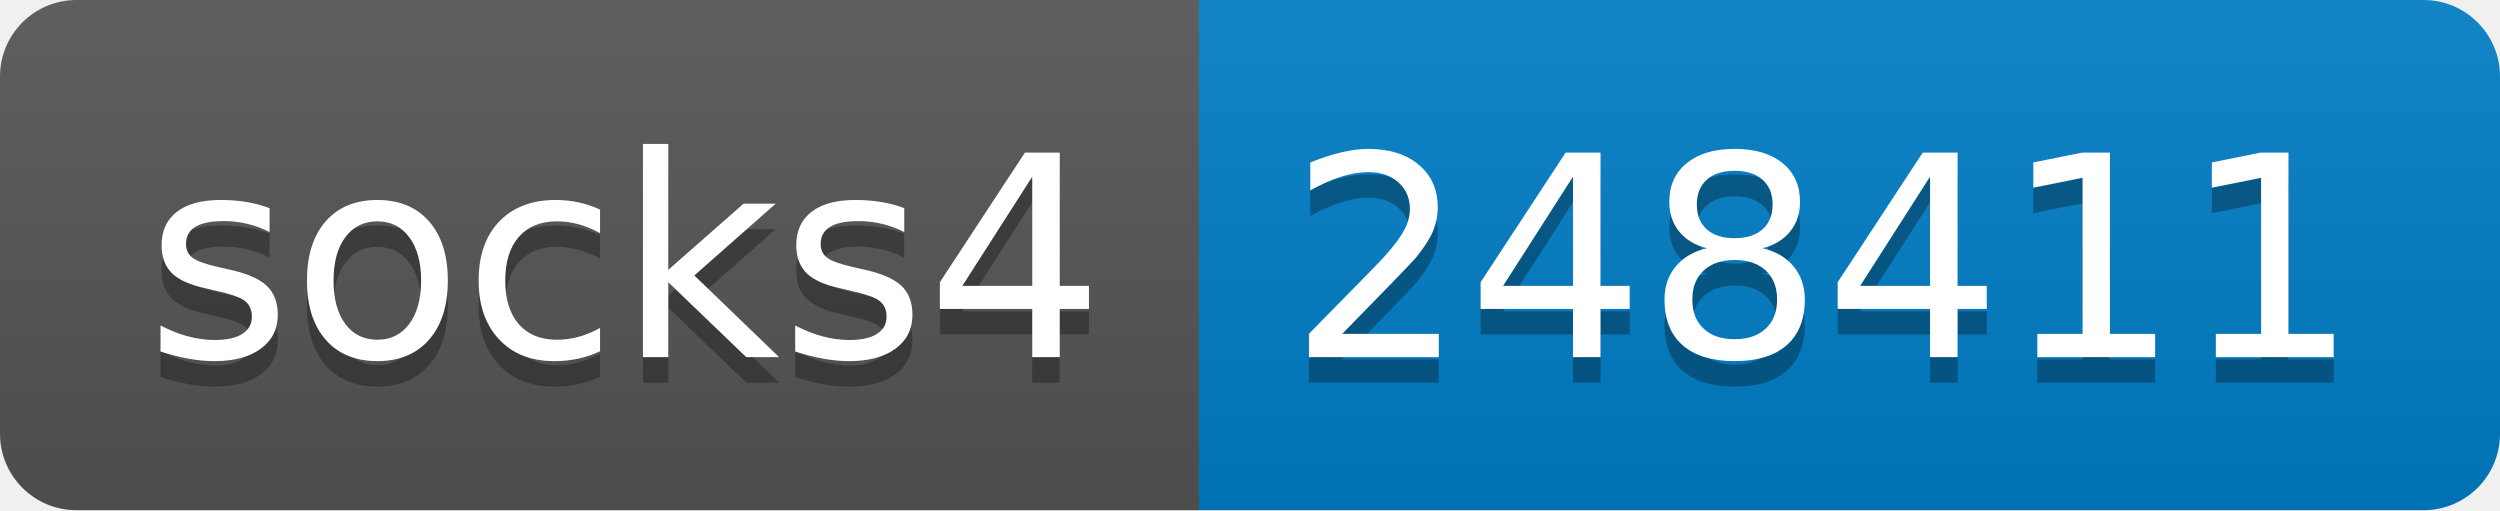
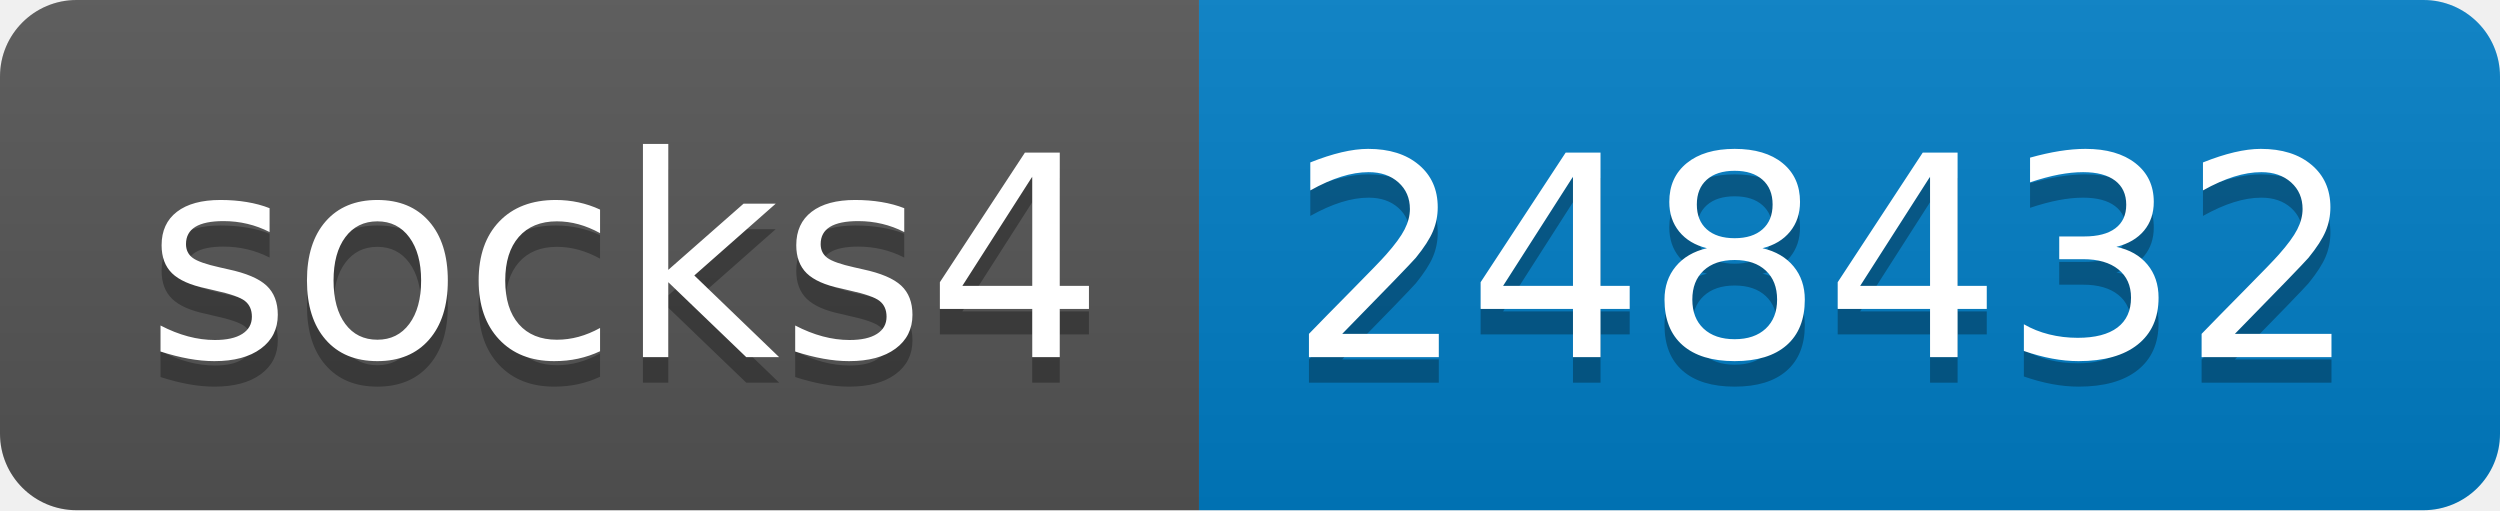
- <svg xmlns="http://www.w3.org/2000/svg" width="98" height="20" role="img" aria-label="socks4: 248411">
+ <svg xmlns="http://www.w3.org/2000/svg" width="98" height="20" role="img" aria-label="socks4: 248432">
  <linearGradient id="s" x2="0" y2="100%">
    <stop offset="0" stop-color="#bbb" stop-opacity=".1" />
    <stop offset="1" stop-opacity=".1" />
  </linearGradient>
  <clipPath id="r">
    <rect width="98" height="20" rx="3" fill="#fff" />
  </clipPath>
  <g clip-path="url(#r)">
    <rect width="47" height="20" fill="#555" />
    <rect x="47" width="51" height="20" fill="#007ec6" />
    <rect width="98" height="20" fill="url(#s)" />
  </g>
  <g fill="#fff" text-anchor="middle" font-family="Verdana,Geneva,DejaVu Sans,sans-serif" text-rendering="geometricPrecision" font-size="110">
    <text aria-hidden="true" x="245" y="150" fill="#010101" fill-opacity=".3" transform="scale(.1)" textLength="370">socks4</text>
    <text x="245" y="140" transform="scale(.1)" fill="#fff" textLength="370">socks4</text>
-     <text aria-hidden="true" x="715" y="150" fill="#010101" fill-opacity=".3" transform="scale(.1)" textLength="410">248411</text>
-     <text x="715" y="140" transform="scale(.1)" fill="#fff" textLength="410">248411</text>
+     <text aria-hidden="true" x="715" y="150" fill="#010101" fill-opacity=".3" transform="scale(.1)" textLength="410">248432</text>
+     <text x="715" y="140" transform="scale(.1)" fill="#fff" textLength="410">248432</text>
  </g>
</svg>
